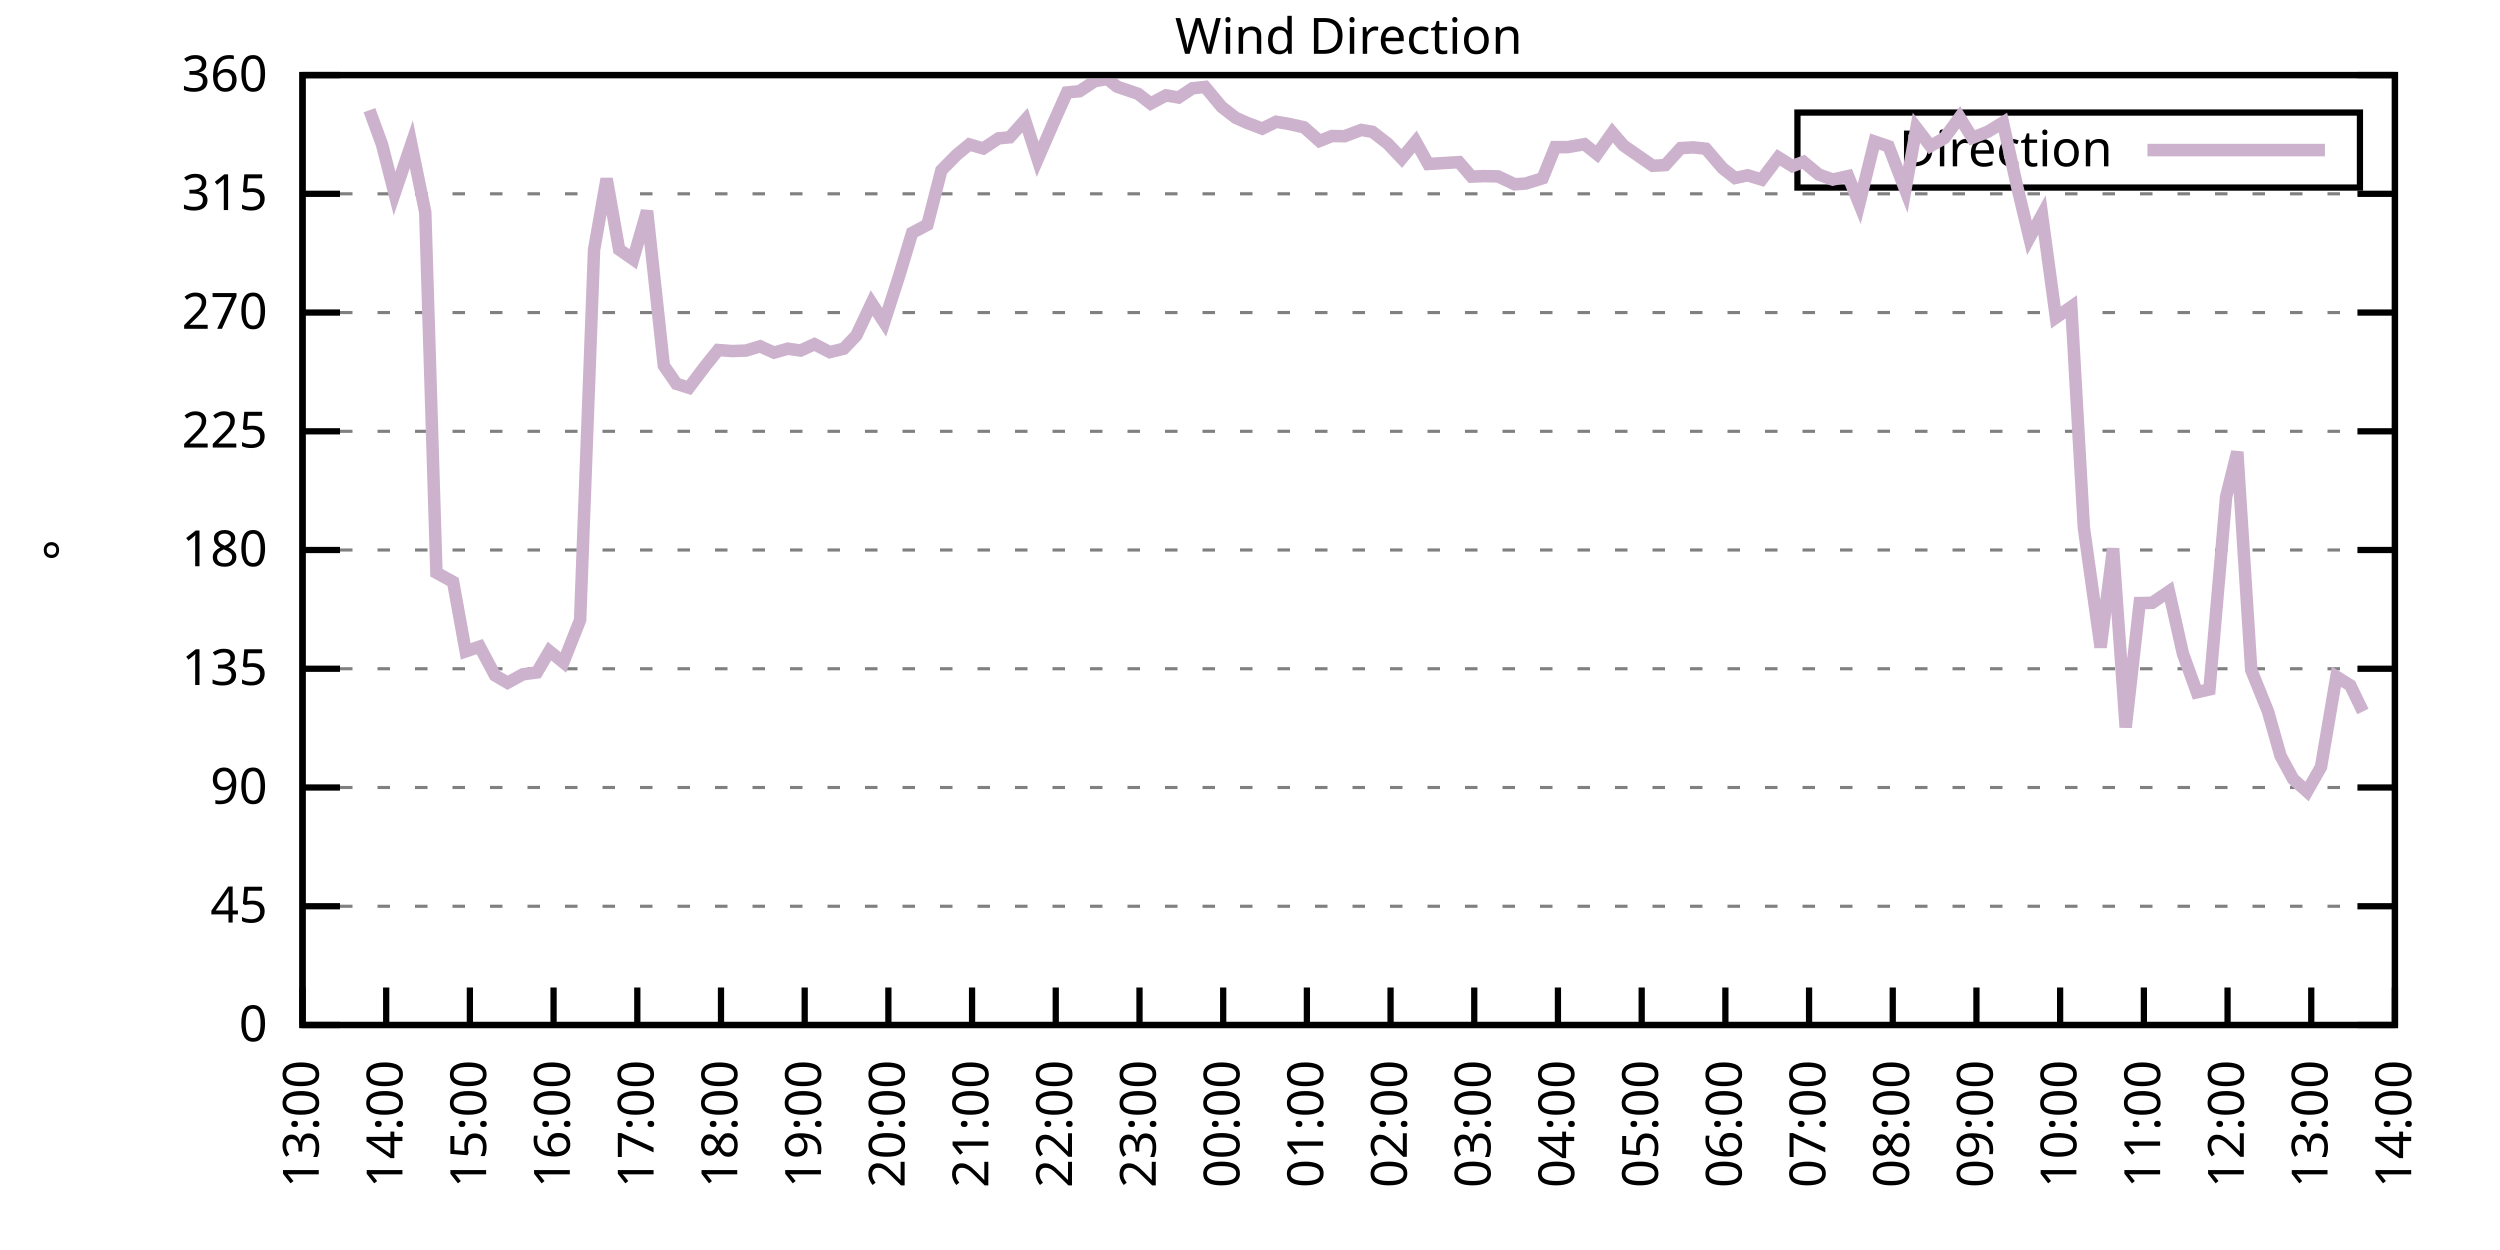
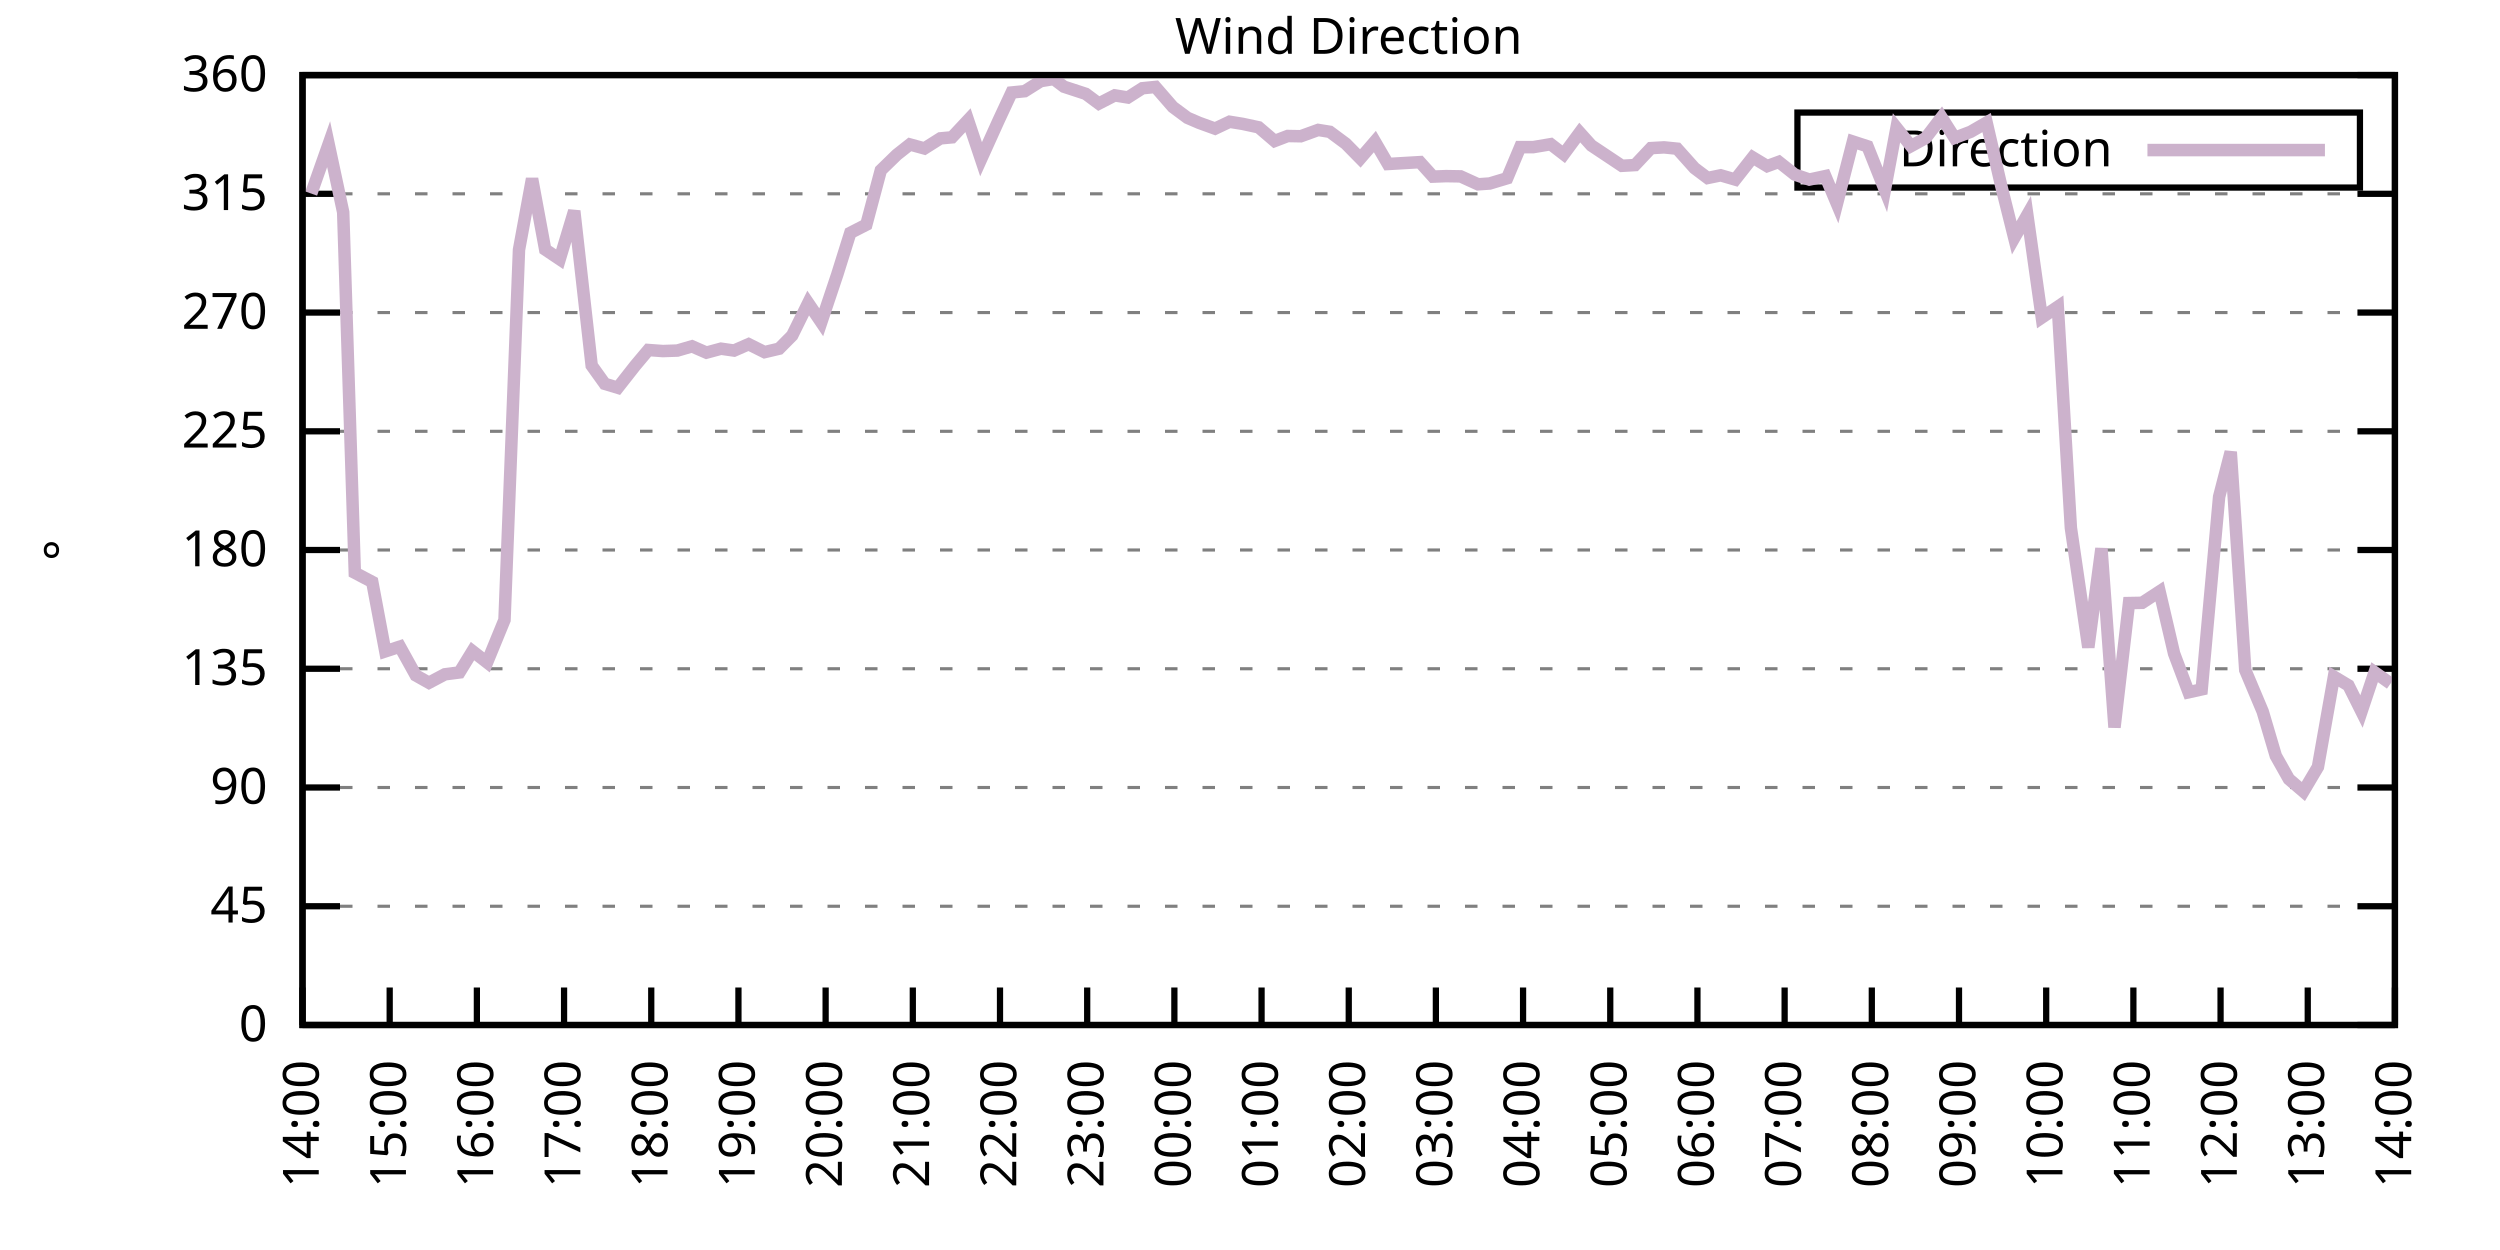
<svg xmlns="http://www.w3.org/2000/svg" xmlns:xlink="http://www.w3.org/1999/xlink" width="400" height="200" viewBox="0 0 400 200">
  <g id="gnuplot_canvas">
    <rect x="0" y="0" width="400" height="200" fill="none" />
    <defs>
      <circle id="gpDot" r="0.5" stroke-width="0.5" stroke="currentColor" />
      <path id="gpPt0" stroke-width="0.333" stroke="currentColor" d="M-1,0 h2 M0,-1 v2" />
      <path id="gpPt1" stroke-width="0.333" stroke="currentColor" d="M-1,-1 L1,1 M1,-1 L-1,1" />
      <path id="gpPt2" stroke-width="0.333" stroke="currentColor" d="M-1,0 L1,0 M0,-1 L0,1 M-1,-1 L1,1 M-1,1 L1,-1" />
      <rect id="gpPt3" stroke-width="0.333" stroke="currentColor" x="-1" y="-1" width="2" height="2" />
      <rect id="gpPt4" stroke-width="0.333" stroke="currentColor" fill="currentColor" x="-1" y="-1" width="2" height="2" />
      <circle id="gpPt5" stroke-width="0.333" stroke="currentColor" cx="0" cy="0" r="1" />
      <use xlink:href="#gpPt5" id="gpPt6" fill="currentColor" stroke="none" />
      <path id="gpPt7" stroke-width="0.333" stroke="currentColor" d="M0,-1.33 L-1.33,0.67 L1.33,0.67 z" />
      <use xlink:href="#gpPt7" id="gpPt8" fill="currentColor" stroke="none" />
      <use xlink:href="#gpPt7" id="gpPt9" stroke="currentColor" transform="rotate(180)" />
      <use xlink:href="#gpPt9" id="gpPt10" fill="currentColor" stroke="none" />
      <use xlink:href="#gpPt3" id="gpPt11" stroke="currentColor" transform="rotate(45)" />
      <use xlink:href="#gpPt11" id="gpPt12" fill="currentColor" stroke="none" />
      <path id="gpPt13" stroke-width="0.333" stroke="currentColor" d="M0,1.330 L1.265,0.411 L0.782,-1.067 L-0.782,-1.076 L-1.265,0.411 z" />
      <use xlink:href="#gpPt13" id="gpPt14" fill="currentColor" stroke="none" />
      <filter id="textbox" filterUnits="objectBoundingBox" x="0" y="0" height="1" width="1">
        <feFlood flood-color="white" flood-opacity="1" result="bgnd" />
        <feComposite in="SourceGraphic" in2="bgnd" operator="atop" />
      </filter>
      <filter id="greybox" filterUnits="objectBoundingBox" x="0" y="0" height="1" width="1">
        <feFlood flood-color="lightgrey" flood-opacity="1" result="grey" />
        <feComposite in="SourceGraphic" in2="grey" operator="atop" />
      </filter>
    </defs>
    <g fill="none" color="white" stroke="currentColor" stroke-width="1.00" stroke-linecap="butt" stroke-linejoin="miter">
</g>
    <g fill="none" color="black" stroke="currentColor" stroke-width="1.00" stroke-linecap="butt" stroke-linejoin="miter">
      <g stroke="none" shape-rendering="crispEdges">
        <polygon fill="rgb(255, 255, 255)" points="48.40,164.00 383.18,164.00 383.18,12.02 48.40,12.02 " />
      </g>
    </g>
    <g fill="none" color="black" stroke="currentColor" stroke-width="1.00" stroke-linecap="butt" stroke-linejoin="miter">
</g>
    <g fill="none" color="black" stroke="black" stroke-width="0.50" stroke-linecap="butt" stroke-linejoin="miter">
</g>
    <g fill="none" color="gray" stroke="currentColor" stroke-width="0.50" stroke-linecap="butt" stroke-linejoin="miter">
      <path stroke="gray" stroke-dasharray="2,4" class="gridline" d="M48.40,164.00 L383.19,164.00  " />
    </g>
    <g fill="none" color="gray" stroke="gray" stroke-width="1.00" stroke-linecap="butt" stroke-linejoin="miter">
</g>
    <g fill="none" color="black" stroke="currentColor" stroke-width="1.00" stroke-linecap="butt" stroke-linejoin="miter">
      <path stroke="black" d="M48.40,164.00 L54.40,164.00 M383.19,164.00 L377.19,164.00  " />
      <g transform="translate(42.80,166.60)" stroke="none" fill="black" font-family="Sans" font-size="8.00" text-anchor="end">
        <text>
          <tspan font-family="Sans"> 0</tspan>
        </text>
      </g>
    </g>
    <g fill="none" color="black" stroke="currentColor" stroke-width="1.00" stroke-linecap="butt" stroke-linejoin="miter">
</g>
    <g fill="none" color="black" stroke="black" stroke-width="0.50" stroke-linecap="butt" stroke-linejoin="miter">
</g>
    <g fill="none" color="gray" stroke="currentColor" stroke-width="0.50" stroke-linecap="butt" stroke-linejoin="miter">
      <path stroke="gray" stroke-dasharray="2,4" class="gridline" d="M48.40,145.00 L383.19,145.00  " />
    </g>
    <g fill="none" color="gray" stroke="gray" stroke-width="1.00" stroke-linecap="butt" stroke-linejoin="miter">
</g>
    <g fill="none" color="black" stroke="currentColor" stroke-width="1.00" stroke-linecap="butt" stroke-linejoin="miter">
      <path stroke="black" d="M48.40,145.00 L54.40,145.00 M383.19,145.00 L377.19,145.00  " />
      <g transform="translate(42.80,147.60)" stroke="none" fill="black" font-family="Sans" font-size="8.00" text-anchor="end">
        <text>
          <tspan font-family="Sans"> 45</tspan>
        </text>
      </g>
    </g>
    <g fill="none" color="black" stroke="currentColor" stroke-width="1.00" stroke-linecap="butt" stroke-linejoin="miter">
</g>
    <g fill="none" color="black" stroke="black" stroke-width="0.50" stroke-linecap="butt" stroke-linejoin="miter">
</g>
    <g fill="none" color="gray" stroke="currentColor" stroke-width="0.50" stroke-linecap="butt" stroke-linejoin="miter">
      <path stroke="gray" stroke-dasharray="2,4" class="gridline" d="M48.40,126.00 L383.19,126.00  " />
    </g>
    <g fill="none" color="gray" stroke="gray" stroke-width="1.00" stroke-linecap="butt" stroke-linejoin="miter">
</g>
    <g fill="none" color="black" stroke="currentColor" stroke-width="1.00" stroke-linecap="butt" stroke-linejoin="miter">
      <path stroke="black" d="M48.40,126.00 L54.40,126.00 M383.19,126.00 L377.19,126.00  " />
      <g transform="translate(42.80,128.60)" stroke="none" fill="black" font-family="Sans" font-size="8.00" text-anchor="end">
        <text>
          <tspan font-family="Sans"> 90</tspan>
        </text>
      </g>
    </g>
    <g fill="none" color="black" stroke="currentColor" stroke-width="1.00" stroke-linecap="butt" stroke-linejoin="miter">
</g>
    <g fill="none" color="black" stroke="black" stroke-width="0.50" stroke-linecap="butt" stroke-linejoin="miter">
</g>
    <g fill="none" color="gray" stroke="currentColor" stroke-width="0.50" stroke-linecap="butt" stroke-linejoin="miter">
      <path stroke="gray" stroke-dasharray="2,4" class="gridline" d="M48.40,107.00 L383.19,107.00  " />
    </g>
    <g fill="none" color="gray" stroke="gray" stroke-width="1.00" stroke-linecap="butt" stroke-linejoin="miter">
</g>
    <g fill="none" color="black" stroke="currentColor" stroke-width="1.00" stroke-linecap="butt" stroke-linejoin="miter">
      <path stroke="black" d="M48.40,107.00 L54.40,107.00 M383.19,107.00 L377.19,107.00  " />
      <g transform="translate(42.80,109.60)" stroke="none" fill="black" font-family="Sans" font-size="8.00" text-anchor="end">
        <text>
          <tspan font-family="Sans"> 135</tspan>
        </text>
      </g>
    </g>
    <g fill="none" color="black" stroke="currentColor" stroke-width="1.00" stroke-linecap="butt" stroke-linejoin="miter">
</g>
    <g fill="none" color="black" stroke="black" stroke-width="0.50" stroke-linecap="butt" stroke-linejoin="miter">
</g>
    <g fill="none" color="gray" stroke="currentColor" stroke-width="0.50" stroke-linecap="butt" stroke-linejoin="miter">
      <path stroke="gray" stroke-dasharray="2,4" class="gridline" d="M48.40,88.00 L383.19,88.00  " />
    </g>
    <g fill="none" color="gray" stroke="gray" stroke-width="1.00" stroke-linecap="butt" stroke-linejoin="miter">
</g>
    <g fill="none" color="black" stroke="currentColor" stroke-width="1.00" stroke-linecap="butt" stroke-linejoin="miter">
      <path stroke="black" d="M48.40,88.00 L54.40,88.00 M383.19,88.00 L377.19,88.00  " />
      <g transform="translate(42.80,90.60)" stroke="none" fill="black" font-family="Sans" font-size="8.00" text-anchor="end">
        <text>
          <tspan font-family="Sans"> 180</tspan>
        </text>
      </g>
    </g>
    <g fill="none" color="black" stroke="currentColor" stroke-width="1.00" stroke-linecap="butt" stroke-linejoin="miter">
</g>
    <g fill="none" color="black" stroke="black" stroke-width="0.50" stroke-linecap="butt" stroke-linejoin="miter">
</g>
    <g fill="none" color="gray" stroke="currentColor" stroke-width="0.50" stroke-linecap="butt" stroke-linejoin="miter">
      <path stroke="gray" stroke-dasharray="2,4" class="gridline" d="M48.40,69.01 L383.19,69.01  " />
    </g>
    <g fill="none" color="gray" stroke="gray" stroke-width="1.00" stroke-linecap="butt" stroke-linejoin="miter">
</g>
    <g fill="none" color="black" stroke="currentColor" stroke-width="1.00" stroke-linecap="butt" stroke-linejoin="miter">
      <path stroke="black" d="M48.40,69.01 L54.40,69.01 M383.19,69.01 L377.19,69.01  " />
      <g transform="translate(42.80,71.61)" stroke="none" fill="black" font-family="Sans" font-size="8.00" text-anchor="end">
        <text>
          <tspan font-family="Sans"> 225</tspan>
        </text>
      </g>
    </g>
    <g fill="none" color="black" stroke="currentColor" stroke-width="1.00" stroke-linecap="butt" stroke-linejoin="miter">
</g>
    <g fill="none" color="black" stroke="black" stroke-width="0.50" stroke-linecap="butt" stroke-linejoin="miter">
</g>
    <g fill="none" color="gray" stroke="currentColor" stroke-width="0.50" stroke-linecap="butt" stroke-linejoin="miter">
      <path stroke="gray" stroke-dasharray="2,4" class="gridline" d="M48.40,50.01 L383.19,50.01  " />
    </g>
    <g fill="none" color="gray" stroke="gray" stroke-width="1.00" stroke-linecap="butt" stroke-linejoin="miter">
</g>
    <g fill="none" color="black" stroke="currentColor" stroke-width="1.00" stroke-linecap="butt" stroke-linejoin="miter">
      <path stroke="black" d="M48.40,50.01 L54.40,50.01 M383.19,50.01 L377.19,50.01  " />
      <g transform="translate(42.80,52.61)" stroke="none" fill="black" font-family="Sans" font-size="8.00" text-anchor="end">
        <text>
          <tspan font-family="Sans"> 270</tspan>
        </text>
      </g>
    </g>
    <g fill="none" color="black" stroke="currentColor" stroke-width="1.00" stroke-linecap="butt" stroke-linejoin="miter">
</g>
    <g fill="none" color="black" stroke="black" stroke-width="0.50" stroke-linecap="butt" stroke-linejoin="miter">
</g>
    <g fill="none" color="gray" stroke="currentColor" stroke-width="0.50" stroke-linecap="butt" stroke-linejoin="miter">
      <path stroke="gray" stroke-dasharray="2,4" class="gridline" d="M48.40,31.01 L383.19,31.01  " />
    </g>
    <g fill="none" color="gray" stroke="gray" stroke-width="1.00" stroke-linecap="butt" stroke-linejoin="miter">
</g>
    <g fill="none" color="black" stroke="currentColor" stroke-width="1.00" stroke-linecap="butt" stroke-linejoin="miter">
      <path stroke="black" d="M48.40,31.01 L54.40,31.01 M383.19,31.01 L377.19,31.01  " />
      <g transform="translate(42.80,33.61)" stroke="none" fill="black" font-family="Sans" font-size="8.00" text-anchor="end">
        <text>
          <tspan font-family="Sans"> 315</tspan>
        </text>
      </g>
    </g>
    <g fill="none" color="black" stroke="currentColor" stroke-width="1.00" stroke-linecap="butt" stroke-linejoin="miter">
</g>
    <g fill="none" color="black" stroke="black" stroke-width="0.50" stroke-linecap="butt" stroke-linejoin="miter">
</g>
    <g fill="none" color="gray" stroke="currentColor" stroke-width="0.50" stroke-linecap="butt" stroke-linejoin="miter">
      <path stroke="gray" stroke-dasharray="2,4" class="gridline" d="M48.40,12.01 L383.19,12.01  " />
    </g>
    <g fill="none" color="gray" stroke="gray" stroke-width="1.00" stroke-linecap="butt" stroke-linejoin="miter">
</g>
    <g fill="none" color="black" stroke="currentColor" stroke-width="1.00" stroke-linecap="butt" stroke-linejoin="miter">
      <path stroke="black" d="M48.40,12.01 L54.40,12.01 M383.19,12.01 L377.19,12.01  " />
      <g transform="translate(42.80,14.61)" stroke="none" fill="black" font-family="Sans" font-size="8.00" text-anchor="end">
        <text>
          <tspan font-family="Sans"> 360</tspan>
        </text>
      </g>
    </g>
    <g fill="none" color="black" stroke="currentColor" stroke-width="1.00" stroke-linecap="butt" stroke-linejoin="miter">
      <path stroke="black" d="M48.40,164.00 L48.40,158.00  " />
      <g transform="translate(51.00,169.60) rotate(270.00)" stroke="none" fill="black" font-family="Sans" font-size="8.00" text-anchor="end">
        <text>
-           <tspan font-family="Sans">13:00</tspan>
-         </text>
-       </g>
-     </g>
-     <g fill="none" color="black" stroke="currentColor" stroke-width="1.00" stroke-linecap="butt" stroke-linejoin="miter">
-       <path stroke="black" d="M61.79,164.00 L61.79,158.00  " />
-       <g transform="translate(64.39,169.60) rotate(270.00)" stroke="none" fill="black" font-family="Sans" font-size="8.00" text-anchor="end">
-         <text>
          <tspan font-family="Sans">14:00</tspan>
        </text>
      </g>
    </g>
    <g fill="none" color="black" stroke="currentColor" stroke-width="1.00" stroke-linecap="butt" stroke-linejoin="miter">
-       <path stroke="black" d="M75.18,164.00 L75.18,158.00  " />
-       <g transform="translate(77.78,169.60) rotate(270.00)" stroke="none" fill="black" font-family="Sans" font-size="8.00" text-anchor="end">
+       <path stroke="black" d="M62.35,164.00 L62.35,158.00  " />
+       <g transform="translate(64.95,169.60) rotate(270.00)" stroke="none" fill="black" font-family="Sans" font-size="8.00" text-anchor="end">
        <text>
          <tspan font-family="Sans">15:00</tspan>
        </text>
      </g>
    </g>
    <g fill="none" color="black" stroke="currentColor" stroke-width="1.00" stroke-linecap="butt" stroke-linejoin="miter">
-       <path stroke="black" d="M88.57,164.00 L88.57,158.00  " />
-       <g transform="translate(91.17,169.60) rotate(270.00)" stroke="none" fill="black" font-family="Sans" font-size="8.00" text-anchor="end">
+       <path stroke="black" d="M76.30,164.00 L76.30,158.00  " />
+       <g transform="translate(78.90,169.60) rotate(270.00)" stroke="none" fill="black" font-family="Sans" font-size="8.00" text-anchor="end">
        <text>
          <tspan font-family="Sans">16:00</tspan>
        </text>
      </g>
    </g>
    <g fill="none" color="black" stroke="currentColor" stroke-width="1.00" stroke-linecap="butt" stroke-linejoin="miter">
-       <path stroke="black" d="M101.97,164.00 L101.97,158.00  " />
-       <g transform="translate(104.57,169.60) rotate(270.00)" stroke="none" fill="black" font-family="Sans" font-size="8.00" text-anchor="end">
+       <path stroke="black" d="M90.25,164.00 L90.25,158.00  " />
+       <g transform="translate(92.85,169.60) rotate(270.00)" stroke="none" fill="black" font-family="Sans" font-size="8.00" text-anchor="end">
        <text>
          <tspan font-family="Sans">17:00</tspan>
        </text>
      </g>
    </g>
    <g fill="none" color="black" stroke="currentColor" stroke-width="1.00" stroke-linecap="butt" stroke-linejoin="miter">
-       <path stroke="black" d="M115.36,164.00 L115.36,158.00  " />
-       <g transform="translate(117.96,169.60) rotate(270.00)" stroke="none" fill="black" font-family="Sans" font-size="8.00" text-anchor="end">
+       <path stroke="black" d="M104.20,164.00 L104.20,158.00  " />
+       <g transform="translate(106.80,169.60) rotate(270.00)" stroke="none" fill="black" font-family="Sans" font-size="8.00" text-anchor="end">
        <text>
          <tspan font-family="Sans">18:00</tspan>
        </text>
      </g>
    </g>
    <g fill="none" color="black" stroke="currentColor" stroke-width="1.00" stroke-linecap="butt" stroke-linejoin="miter">
-       <path stroke="black" d="M128.75,164.00 L128.75,158.00  " />
-       <g transform="translate(131.35,169.60) rotate(270.00)" stroke="none" fill="black" font-family="Sans" font-size="8.00" text-anchor="end">
+       <path stroke="black" d="M118.15,164.00 L118.15,158.00  " />
+       <g transform="translate(120.75,169.60) rotate(270.00)" stroke="none" fill="black" font-family="Sans" font-size="8.00" text-anchor="end">
        <text>
          <tspan font-family="Sans">19:00</tspan>
        </text>
      </g>
    </g>
    <g fill="none" color="black" stroke="currentColor" stroke-width="1.00" stroke-linecap="butt" stroke-linejoin="miter">
-       <path stroke="black" d="M142.14,164.00 L142.14,158.00  " />
-       <g transform="translate(144.74,169.60) rotate(270.00)" stroke="none" fill="black" font-family="Sans" font-size="8.00" text-anchor="end">
+       <path stroke="black" d="M132.10,164.00 L132.10,158.00  " />
+       <g transform="translate(134.70,169.60) rotate(270.00)" stroke="none" fill="black" font-family="Sans" font-size="8.00" text-anchor="end">
        <text>
          <tspan font-family="Sans">20:00</tspan>
        </text>
      </g>
    </g>
    <g fill="none" color="black" stroke="currentColor" stroke-width="1.00" stroke-linecap="butt" stroke-linejoin="miter">
-       <path stroke="black" d="M155.53,164.00 L155.53,158.00  " />
-       <g transform="translate(158.13,169.60) rotate(270.00)" stroke="none" fill="black" font-family="Sans" font-size="8.00" text-anchor="end">
+       <path stroke="black" d="M146.05,164.00 L146.05,158.00  " />
+       <g transform="translate(148.65,169.60) rotate(270.00)" stroke="none" fill="black" font-family="Sans" font-size="8.00" text-anchor="end">
        <text>
          <tspan font-family="Sans">21:00</tspan>
        </text>
      </g>
    </g>
    <g fill="none" color="black" stroke="currentColor" stroke-width="1.00" stroke-linecap="butt" stroke-linejoin="miter">
-       <path stroke="black" d="M168.92,164.00 L168.92,158.00  " />
-       <g transform="translate(171.52,169.60) rotate(270.00)" stroke="none" fill="black" font-family="Sans" font-size="8.00" text-anchor="end">
+       <path stroke="black" d="M160.00,164.00 L160.00,158.00  " />
+       <g transform="translate(162.60,169.60) rotate(270.00)" stroke="none" fill="black" font-family="Sans" font-size="8.00" text-anchor="end">
        <text>
          <tspan font-family="Sans">22:00</tspan>
        </text>
      </g>
    </g>
    <g fill="none" color="black" stroke="currentColor" stroke-width="1.00" stroke-linecap="butt" stroke-linejoin="miter">
-       <path stroke="black" d="M182.32,164.00 L182.32,158.00  " />
-       <g transform="translate(184.92,169.60) rotate(270.00)" stroke="none" fill="black" font-family="Sans" font-size="8.00" text-anchor="end">
+       <path stroke="black" d="M173.95,164.00 L173.95,158.00  " />
+       <g transform="translate(176.55,169.60) rotate(270.00)" stroke="none" fill="black" font-family="Sans" font-size="8.00" text-anchor="end">
        <text>
          <tspan font-family="Sans">23:00</tspan>
        </text>
      </g>
    </g>
    <g fill="none" color="black" stroke="currentColor" stroke-width="1.00" stroke-linecap="butt" stroke-linejoin="miter">
-       <path stroke="black" d="M195.71,164.00 L195.71,158.00  " />
-       <g transform="translate(198.31,169.60) rotate(270.00)" stroke="none" fill="black" font-family="Sans" font-size="8.00" text-anchor="end">
+       <path stroke="black" d="M187.90,164.00 L187.90,158.00  " />
+       <g transform="translate(190.50,169.60) rotate(270.00)" stroke="none" fill="black" font-family="Sans" font-size="8.00" text-anchor="end">
        <text>
          <tspan font-family="Sans">00:00</tspan>
        </text>
      </g>
    </g>
    <g fill="none" color="black" stroke="currentColor" stroke-width="1.00" stroke-linecap="butt" stroke-linejoin="miter">
-       <path stroke="black" d="M209.10,164.00 L209.10,158.00  " />
-       <g transform="translate(211.70,169.60) rotate(270.00)" stroke="none" fill="black" font-family="Sans" font-size="8.00" text-anchor="end">
+       <path stroke="black" d="M201.85,164.00 L201.85,158.00  " />
+       <g transform="translate(204.45,169.60) rotate(270.00)" stroke="none" fill="black" font-family="Sans" font-size="8.00" text-anchor="end">
        <text>
          <tspan font-family="Sans">01:00</tspan>
        </text>
      </g>
    </g>
    <g fill="none" color="black" stroke="currentColor" stroke-width="1.00" stroke-linecap="butt" stroke-linejoin="miter">
-       <path stroke="black" d="M222.49,164.00 L222.49,158.00  " />
-       <g transform="translate(225.09,169.60) rotate(270.00)" stroke="none" fill="black" font-family="Sans" font-size="8.00" text-anchor="end">
+       <path stroke="black" d="M215.80,164.00 L215.80,158.00  " />
+       <g transform="translate(218.40,169.60) rotate(270.00)" stroke="none" fill="black" font-family="Sans" font-size="8.00" text-anchor="end">
        <text>
          <tspan font-family="Sans">02:00</tspan>
        </text>
      </g>
    </g>
    <g fill="none" color="black" stroke="currentColor" stroke-width="1.00" stroke-linecap="butt" stroke-linejoin="miter">
-       <path stroke="black" d="M235.88,164.00 L235.88,158.00  " />
-       <g transform="translate(238.48,169.60) rotate(270.00)" stroke="none" fill="black" font-family="Sans" font-size="8.00" text-anchor="end">
+       <path stroke="black" d="M229.74,164.00 L229.74,158.00  " />
+       <g transform="translate(232.34,169.60) rotate(270.00)" stroke="none" fill="black" font-family="Sans" font-size="8.00" text-anchor="end">
        <text>
          <tspan font-family="Sans">03:00</tspan>
        </text>
      </g>
    </g>
    <g fill="none" color="black" stroke="currentColor" stroke-width="1.00" stroke-linecap="butt" stroke-linejoin="miter">
-       <path stroke="black" d="M249.27,164.00 L249.27,158.00  " />
-       <g transform="translate(251.87,169.60) rotate(270.00)" stroke="none" fill="black" font-family="Sans" font-size="8.00" text-anchor="end">
+       <path stroke="black" d="M243.69,164.00 L243.69,158.00  " />
+       <g transform="translate(246.29,169.60) rotate(270.00)" stroke="none" fill="black" font-family="Sans" font-size="8.00" text-anchor="end">
        <text>
          <tspan font-family="Sans">04:00</tspan>
        </text>
      </g>
    </g>
    <g fill="none" color="black" stroke="currentColor" stroke-width="1.00" stroke-linecap="butt" stroke-linejoin="miter">
-       <path stroke="black" d="M262.67,164.00 L262.67,158.00  " />
-       <g transform="translate(265.27,169.60) rotate(270.00)" stroke="none" fill="black" font-family="Sans" font-size="8.00" text-anchor="end">
+       <path stroke="black" d="M257.64,164.00 L257.64,158.00  " />
+       <g transform="translate(260.24,169.60) rotate(270.00)" stroke="none" fill="black" font-family="Sans" font-size="8.00" text-anchor="end">
        <text>
          <tspan font-family="Sans">05:00</tspan>
        </text>
      </g>
    </g>
    <g fill="none" color="black" stroke="currentColor" stroke-width="1.00" stroke-linecap="butt" stroke-linejoin="miter">
-       <path stroke="black" d="M276.06,164.00 L276.06,158.00  " />
-       <g transform="translate(278.66,169.60) rotate(270.00)" stroke="none" fill="black" font-family="Sans" font-size="8.00" text-anchor="end">
+       <path stroke="black" d="M271.59,164.00 L271.59,158.00  " />
+       <g transform="translate(274.19,169.60) rotate(270.00)" stroke="none" fill="black" font-family="Sans" font-size="8.00" text-anchor="end">
        <text>
          <tspan font-family="Sans">06:00</tspan>
        </text>
      </g>
    </g>
    <g fill="none" color="black" stroke="currentColor" stroke-width="1.00" stroke-linecap="butt" stroke-linejoin="miter">
-       <path stroke="black" d="M289.45,164.00 L289.45,158.00  " />
-       <g transform="translate(292.05,169.60) rotate(270.00)" stroke="none" fill="black" font-family="Sans" font-size="8.00" text-anchor="end">
+       <path stroke="black" d="M285.54,164.00 L285.54,158.00  " />
+       <g transform="translate(288.14,169.60) rotate(270.00)" stroke="none" fill="black" font-family="Sans" font-size="8.00" text-anchor="end">
        <text>
          <tspan font-family="Sans">07:00</tspan>
        </text>
      </g>
    </g>
    <g fill="none" color="black" stroke="currentColor" stroke-width="1.00" stroke-linecap="butt" stroke-linejoin="miter">
-       <path stroke="black" d="M302.84,164.00 L302.84,158.00  " />
-       <g transform="translate(305.44,169.60) rotate(270.00)" stroke="none" fill="black" font-family="Sans" font-size="8.00" text-anchor="end">
+       <path stroke="black" d="M299.49,164.00 L299.49,158.00  " />
+       <g transform="translate(302.09,169.60) rotate(270.00)" stroke="none" fill="black" font-family="Sans" font-size="8.00" text-anchor="end">
        <text>
          <tspan font-family="Sans">08:00</tspan>
        </text>
      </g>
    </g>
    <g fill="none" color="black" stroke="currentColor" stroke-width="1.00" stroke-linecap="butt" stroke-linejoin="miter">
-       <path stroke="black" d="M316.23,164.00 L316.23,158.00  " />
-       <g transform="translate(318.83,169.60) rotate(270.00)" stroke="none" fill="black" font-family="Sans" font-size="8.00" text-anchor="end">
+       <path stroke="black" d="M313.44,164.00 L313.44,158.00  " />
+       <g transform="translate(316.04,169.60) rotate(270.00)" stroke="none" fill="black" font-family="Sans" font-size="8.00" text-anchor="end">
        <text>
          <tspan font-family="Sans">09:00</tspan>
        </text>
      </g>
    </g>
    <g fill="none" color="black" stroke="currentColor" stroke-width="1.00" stroke-linecap="butt" stroke-linejoin="miter">
-       <path stroke="black" d="M329.62,164.00 L329.62,158.00  " />
-       <g transform="translate(332.22,169.60) rotate(270.00)" stroke="none" fill="black" font-family="Sans" font-size="8.00" text-anchor="end">
+       <path stroke="black" d="M327.39,164.00 L327.39,158.00  " />
+       <g transform="translate(329.99,169.60) rotate(270.00)" stroke="none" fill="black" font-family="Sans" font-size="8.00" text-anchor="end">
        <text>
          <tspan font-family="Sans">10:00</tspan>
        </text>
      </g>
    </g>
    <g fill="none" color="black" stroke="currentColor" stroke-width="1.00" stroke-linecap="butt" stroke-linejoin="miter">
-       <path stroke="black" d="M343.02,164.00 L343.02,158.00  " />
-       <g transform="translate(345.62,169.60) rotate(270.00)" stroke="none" fill="black" font-family="Sans" font-size="8.00" text-anchor="end">
+       <path stroke="black" d="M341.34,164.00 L341.34,158.00  " />
+       <g transform="translate(343.94,169.60) rotate(270.00)" stroke="none" fill="black" font-family="Sans" font-size="8.00" text-anchor="end">
        <text>
          <tspan font-family="Sans">11:00</tspan>
        </text>
      </g>
    </g>
    <g fill="none" color="black" stroke="currentColor" stroke-width="1.00" stroke-linecap="butt" stroke-linejoin="miter">
-       <path stroke="black" d="M356.41,164.00 L356.41,158.00  " />
-       <g transform="translate(359.01,169.60) rotate(270.00)" stroke="none" fill="black" font-family="Sans" font-size="8.00" text-anchor="end">
+       <path stroke="black" d="M355.29,164.00 L355.29,158.00  " />
+       <g transform="translate(357.89,169.60) rotate(270.00)" stroke="none" fill="black" font-family="Sans" font-size="8.00" text-anchor="end">
        <text>
          <tspan font-family="Sans">12:00</tspan>
        </text>
      </g>
    </g>
    <g fill="none" color="black" stroke="currentColor" stroke-width="1.00" stroke-linecap="butt" stroke-linejoin="miter">
-       <path stroke="black" d="M369.80,164.00 L369.80,158.00  " />
-       <g transform="translate(372.40,169.60) rotate(270.00)" stroke="none" fill="black" font-family="Sans" font-size="8.00" text-anchor="end">
+       <path stroke="black" d="M369.24,164.00 L369.24,158.00  " />
+       <g transform="translate(371.84,169.60) rotate(270.00)" stroke="none" fill="black" font-family="Sans" font-size="8.00" text-anchor="end">
        <text>
          <tspan font-family="Sans">13:00</tspan>
        </text>
      </g>
    </g>
    <g fill="none" color="black" stroke="currentColor" stroke-width="1.00" stroke-linecap="butt" stroke-linejoin="miter">
      <path stroke="black" d="M383.19,164.00 L383.19,158.00  " />
      <g transform="translate(385.79,169.60) rotate(270.00)" stroke="none" fill="black" font-family="Sans" font-size="8.00" text-anchor="end">
        <text>
          <tspan font-family="Sans">14:00</tspan>
        </text>
      </g>
    </g>
    <g fill="none" color="black" stroke="currentColor" stroke-width="1.00" stroke-linecap="butt" stroke-linejoin="miter">
</g>
    <g fill="none" color="black" stroke="currentColor" stroke-width="1.00" stroke-linecap="butt" stroke-linejoin="miter">
      <path stroke="black" d="M48.40,12.01 L48.40,164.00 L383.19,164.00 L383.19,12.01 L48.40,12.01 Z  " />
    </g>
    <g fill="none" color="black" stroke="currentColor" stroke-width="1.00" stroke-linecap="butt" stroke-linejoin="miter">
</g>
    <g fill="none" color="black" stroke="currentColor" stroke-width="1.00" stroke-linecap="butt" stroke-linejoin="miter">
      <path stroke="black" d="M287.59,30.01 L287.59,18.01 L377.59,18.01 L377.59,30.01 L287.59,30.01 Z  " />
    </g>
    <g id="Wind_direction_plot_1">
      <g fill="none" color="white" stroke="black" stroke-width="2.00" stroke-linecap="butt" stroke-linejoin="miter">
</g>
      <g fill="none" color="black" stroke="currentColor" stroke-width="2.00" stroke-linecap="butt" stroke-linejoin="miter">
        <g transform="translate(337.99,26.61)" stroke="none" fill="black" font-family="Sans" font-size="8.00" text-anchor="end">
          <text>
            <tspan font-family="Sans">Direction</tspan>
          </text>
        </g>
      </g>
      <g fill="none" color="black" stroke="currentColor" stroke-width="2.00" stroke-linecap="butt" stroke-linejoin="miter">
-         <path stroke="rgb(204, 178, 204)" d="M343.59,24.01 L371.99,24.01 M59.11,17.63 L61.12,23.11 L63.13,30.97 L65.81,23.07 L68.04,33.96 L69.83,91.64   L72.50,93.11 L74.51,104.22 L76.75,103.46 L79.20,108.06 L81.21,109.24 L83.66,107.89 L85.90,107.59 L87.91,104.18   L90.14,105.99 L92.82,99.19 L95.05,39.96 L97.06,28.60 L99.06,39.92 L101.30,41.48 L103.53,33.75 L106.21,58.49   L108.22,61.41 L110.22,62.04 L112.90,58.49 L114.91,56.00 L117.14,56.17 L119.38,56.09 L121.61,55.41 L123.84,56.42   L126.07,55.79 L128.08,56.09 L130.31,55.07 L132.77,56.34 L135.00,55.79 L137.01,53.68 L139.46,48.49 L141.47,51.57   L143.93,43.93 L145.94,37.26 L148.39,35.95 L150.62,27.25 L153.08,24.76 L155.09,23.11 L157.32,23.75 L159.77,22.14   L161.56,21.97 L164.01,19.23 L166.02,25.48 L168.70,19.31 L170.71,14.80 L172.72,14.59 L175.17,12.98 L177.18,12.64   L178.74,13.87 L182.09,15.01 L184.10,16.57 L186.56,15.26 L188.57,15.60 L190.80,14.12 L192.81,13.91 L195.48,17.12   L197.72,18.85 L199.50,19.65 L201.96,20.58 L204.19,19.48 L206.20,19.82 L208.65,20.37 L211.11,22.56 L213.12,21.76   L215.13,21.80 L217.80,20.79 L219.59,21.09 L222.04,22.99 L224.28,25.35 L226.51,22.65 L228.52,26.24 L233.43,25.94   L235.44,28.26 L237.44,28.18 L239.68,28.22 L242.36,29.49 L244.14,29.36 L246.82,28.52 L248.83,23.54 L250.84,23.54   L253.51,23.07 L255.52,24.68 L257.98,21.21 L259.76,23.28 L264.45,26.53 L266.46,26.41 L268.92,23.70 L270.92,23.58   L272.93,23.79 L275.61,26.91 L277.62,28.48 L279.63,28.05 L281.86,28.73 L284.54,25.18 L286.77,26.58 L288.56,25.90   L291.01,27.93 L293.24,28.73 L295.70,28.18 L297.48,32.61 L299.94,22.65 L302.17,23.41 L304.85,30.38 L306.63,20.45   L308.87,23.37 L311.10,22.10 L313.55,18.77 L315.56,22.06 L318.02,21.09 L320.47,19.61 L322.70,29.66 L324.71,38.06   L326.72,34.39 L328.95,50.81 L331.41,49.08 L333.42,84.46 L336.10,103.58 L338.10,87.75 L340.11,116.38 L342.35,96.49   L344.35,96.45 L347.03,94.63 L349.26,104.56 L351.50,110.76 L353.51,110.30 L356.18,79.48 L357.97,72.30 L360.20,107.21   L362.88,113.84 L364.89,120.94 L366.90,124.65 L369.13,126.64 L371.36,122.71 L373.82,108.27 L376.05,109.66 L378.06,113.84    " />
+         <path stroke="rgb(204, 178, 204)" d="M343.59,24.01 L371.99,24.01 M49.79,30.97 L52.58,23.07 L54.91,33.96 L56.77,91.64 L59.56,93.11 L61.65,104.22   L63.98,103.46 L66.53,108.06 L68.63,109.24 L71.18,107.89 L73.51,107.59 L75.60,104.18 L77.93,105.99 L80.72,99.19   L83.04,39.96 L85.13,28.60 L87.23,39.92 L89.55,41.48 L91.88,33.75 L94.67,58.49 L96.76,61.41 L98.85,62.04   L101.64,58.49 L103.73,56.00 L106.06,56.17 L108.38,56.09 L110.71,55.41 L113.03,56.42 L115.36,55.79 L117.45,56.09   L119.78,55.07 L122.33,56.34 L124.66,55.79 L126.75,53.68 L129.31,48.49 L131.40,51.57 L133.96,43.93 L136.05,37.26   L138.61,35.95 L140.93,27.25 L143.49,24.76 L145.58,23.11 L147.91,23.75 L150.46,22.14 L152.32,21.97 L154.88,19.23   L156.97,25.48 L159.76,19.31 L161.86,14.80 L163.95,14.59 L166.51,12.98 L168.60,12.64 L170.23,13.87 L173.71,15.01   L175.81,16.57 L178.36,15.26 L180.46,15.60 L182.78,14.12 L184.87,13.91 L187.66,17.12 L189.99,18.85 L191.85,19.65   L194.41,20.58 L196.73,19.48 L198.82,19.82 L201.38,20.37 L203.94,22.56 L206.03,21.76 L208.12,21.80 L210.91,20.79   L212.77,21.09 L215.33,22.99 L217.65,25.35 L219.98,22.65 L222.07,26.24 L227.19,25.94 L229.28,28.26 L231.37,28.18   L233.70,28.22 L236.49,29.49 L238.35,29.36 L241.14,28.52 L243.23,23.54 L245.32,23.54 L248.11,23.07 L250.20,24.68   L252.76,21.21 L254.62,23.28 L259.50,26.53 L261.60,26.41 L264.15,23.70 L266.25,23.58 L268.34,23.79 L271.13,26.91   L273.22,28.48 L275.31,28.05 L277.64,28.73 L280.43,25.18 L282.75,26.58 L284.61,25.90 L287.17,27.93 L289.50,28.73   L292.05,28.18 L293.91,32.61 L296.47,22.65 L298.80,23.41 L301.58,30.38 L303.44,20.45 L305.77,23.37 L308.09,22.10   L310.65,18.77 L312.74,22.06 L315.30,21.09 L317.86,19.61 L320.18,29.66 L322.28,38.06 L324.37,34.39 L326.69,50.81   L329.25,49.08 L331.34,84.46 L334.13,103.58 L336.23,87.75 L338.32,116.38 L340.64,96.49 L342.74,96.45 L345.53,94.63   L347.85,104.56 L350.18,110.76 L352.27,110.30 L355.06,79.48 L356.92,72.30 L359.24,107.21 L362.03,113.84 L364.13,120.94   L366.22,124.65 L368.54,126.64 L370.87,122.71 L373.43,108.27 L375.75,109.66 L377.84,113.84 L379.94,107.55 L382.49,109.37    " />
      </g>
    </g>
    <g fill="none" color="black" stroke="currentColor" stroke-width="2.00" stroke-linecap="butt" stroke-linejoin="miter">
</g>
    <g fill="none" color="black" stroke="black" stroke-width="1.00" stroke-linecap="butt" stroke-linejoin="miter">
</g>
    <g fill="none" color="black" stroke="currentColor" stroke-width="1.00" stroke-linecap="butt" stroke-linejoin="miter">
      <path stroke="black" d="M48.40,12.01 L48.40,164.00 L383.19,164.00 L383.19,12.01 L48.40,12.01 Z  " />
      <g transform="translate(12.80,88.01) rotate(270.00)" stroke="none" fill="black" font-family="Sans" font-size="8.00" text-anchor="middle">
        <text>
          <tspan font-family="Sans">°</tspan>
        </text>
      </g>
    </g>
    <g fill="none" color="black" stroke="currentColor" stroke-width="1.00" stroke-linecap="butt" stroke-linejoin="miter">
</g>
    <g fill="none" color="black" stroke="currentColor" stroke-width="1.00" stroke-linecap="butt" stroke-linejoin="miter">
      <g transform="translate(215.79,8.61)" stroke="none" fill="black" font-family="Sans" font-size="8.00" text-anchor="middle">
        <text>
          <tspan font-family="Sans">Wind Direction</tspan>
        </text>
      </g>
    </g>
    <g fill="none" color="black" stroke="currentColor" stroke-width="1.00" stroke-linecap="butt" stroke-linejoin="miter">
</g>
  </g>
</svg>
